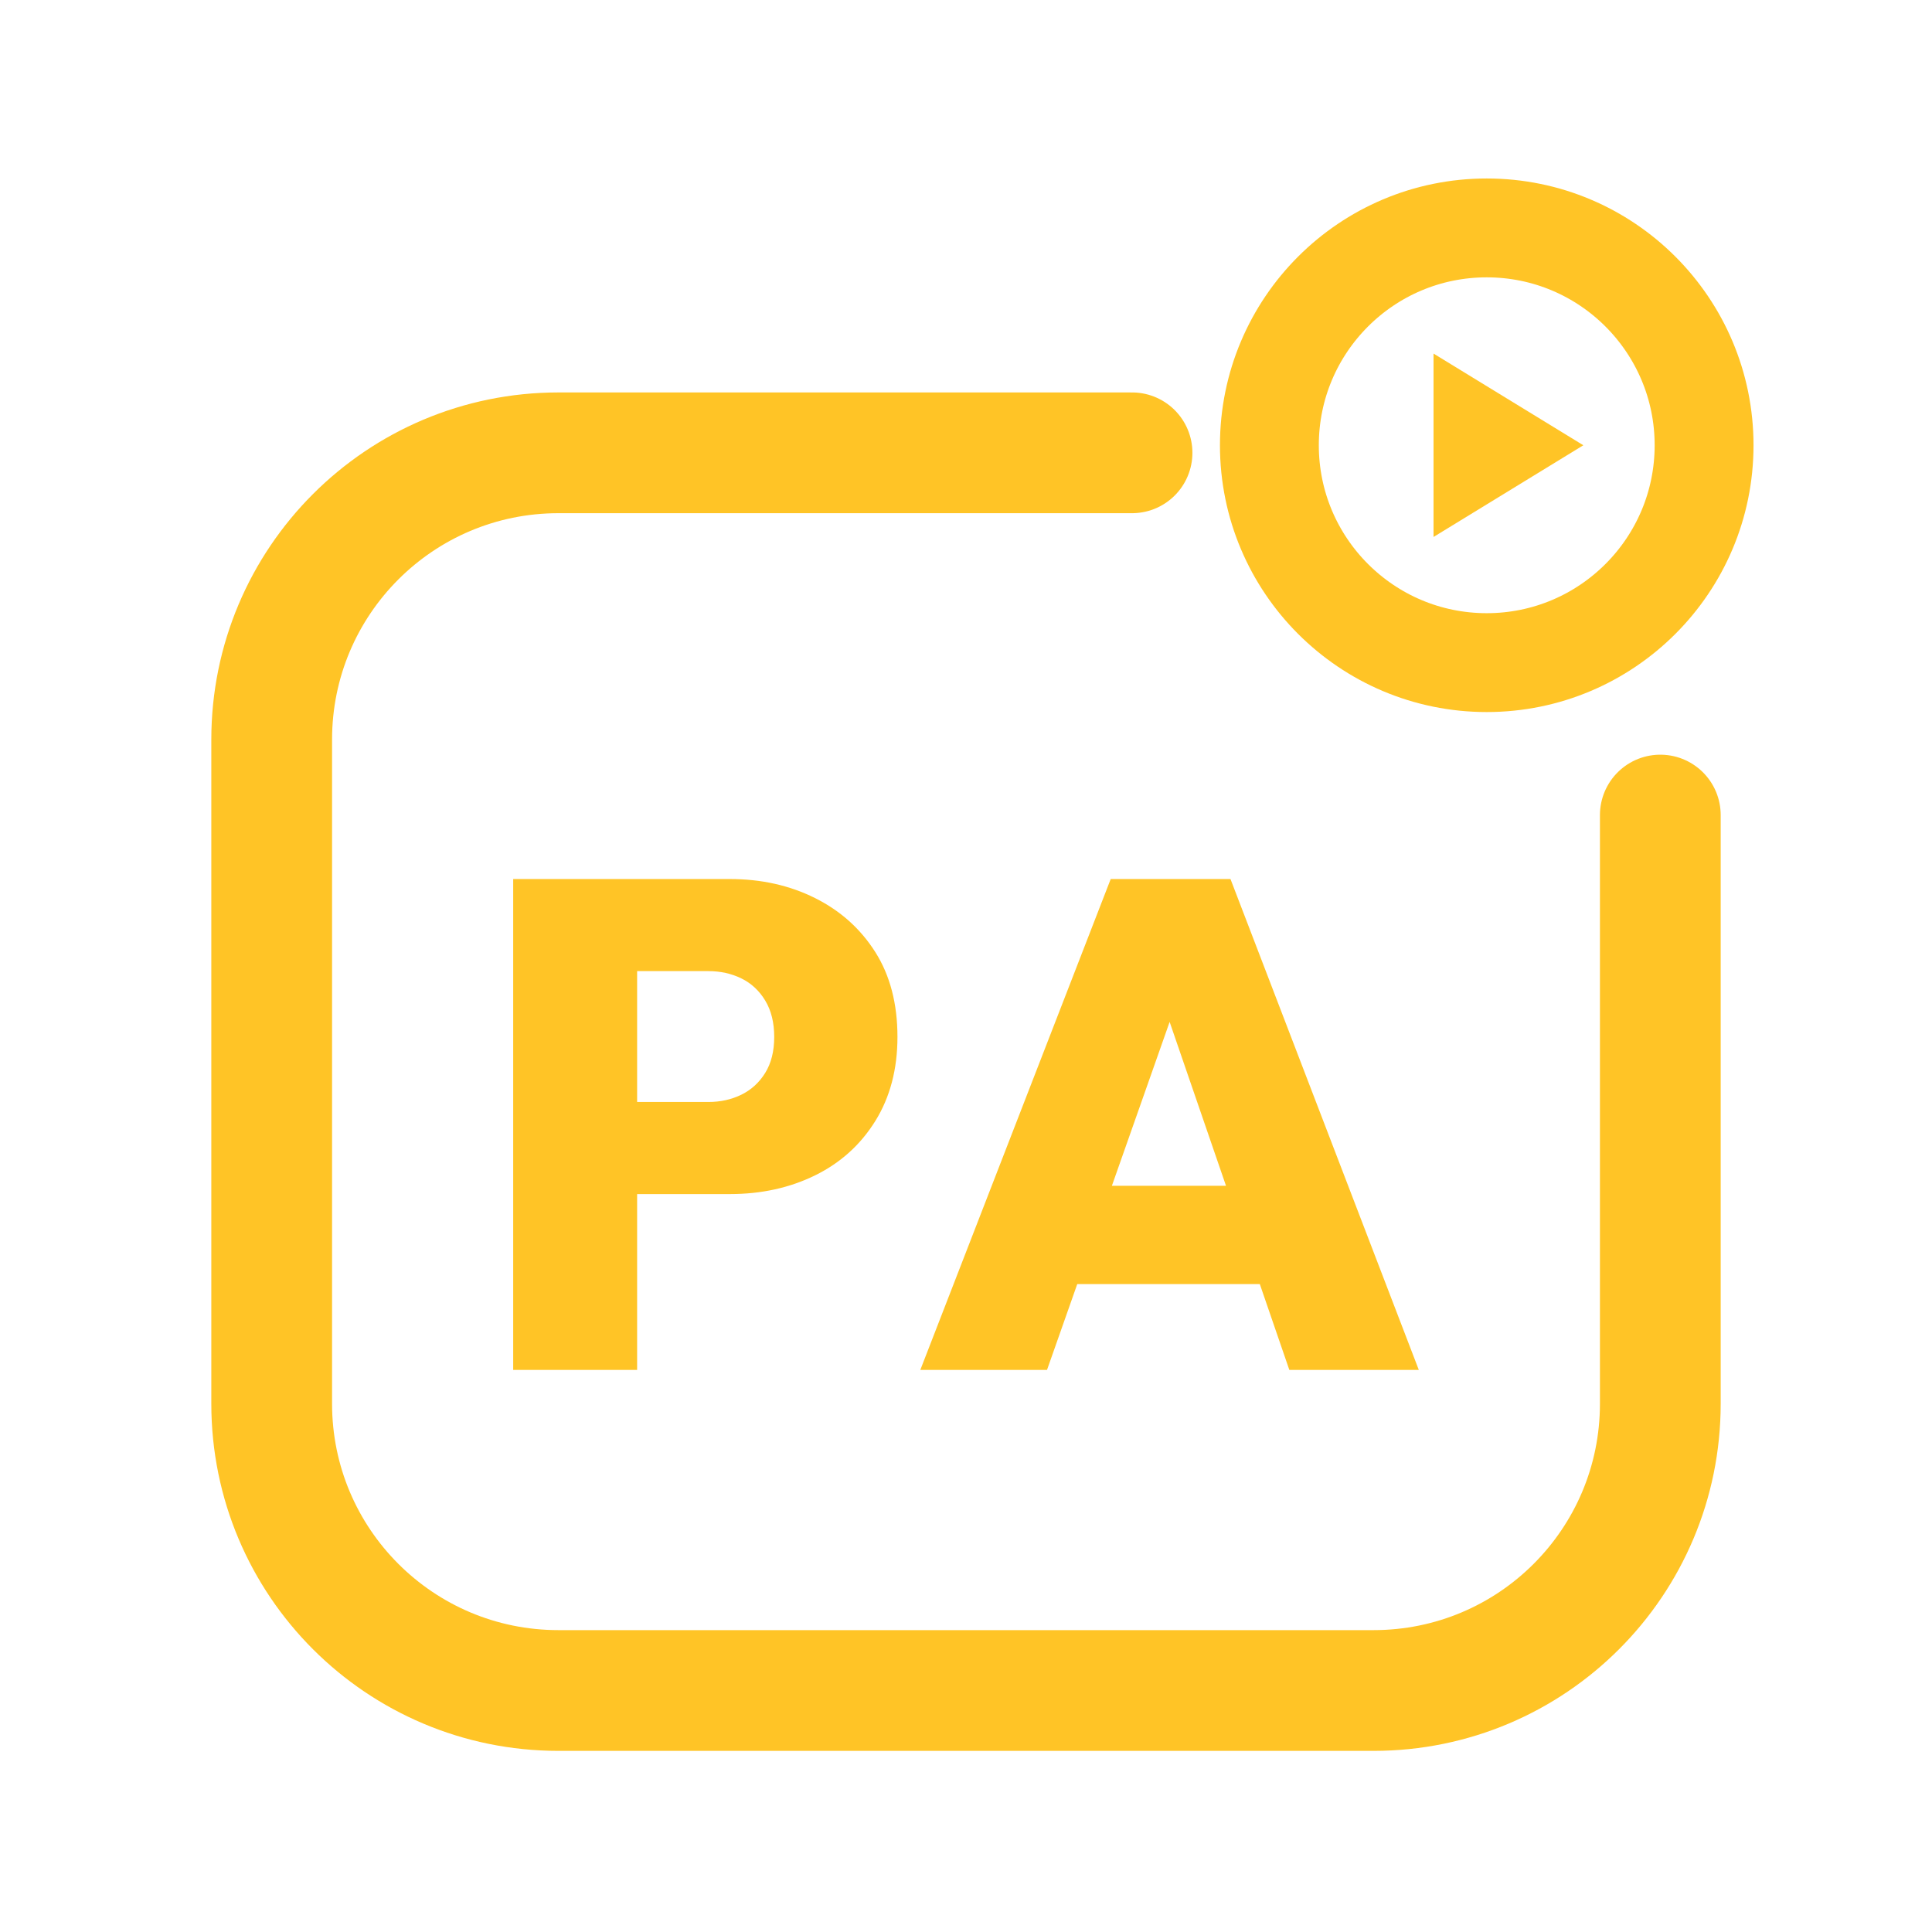
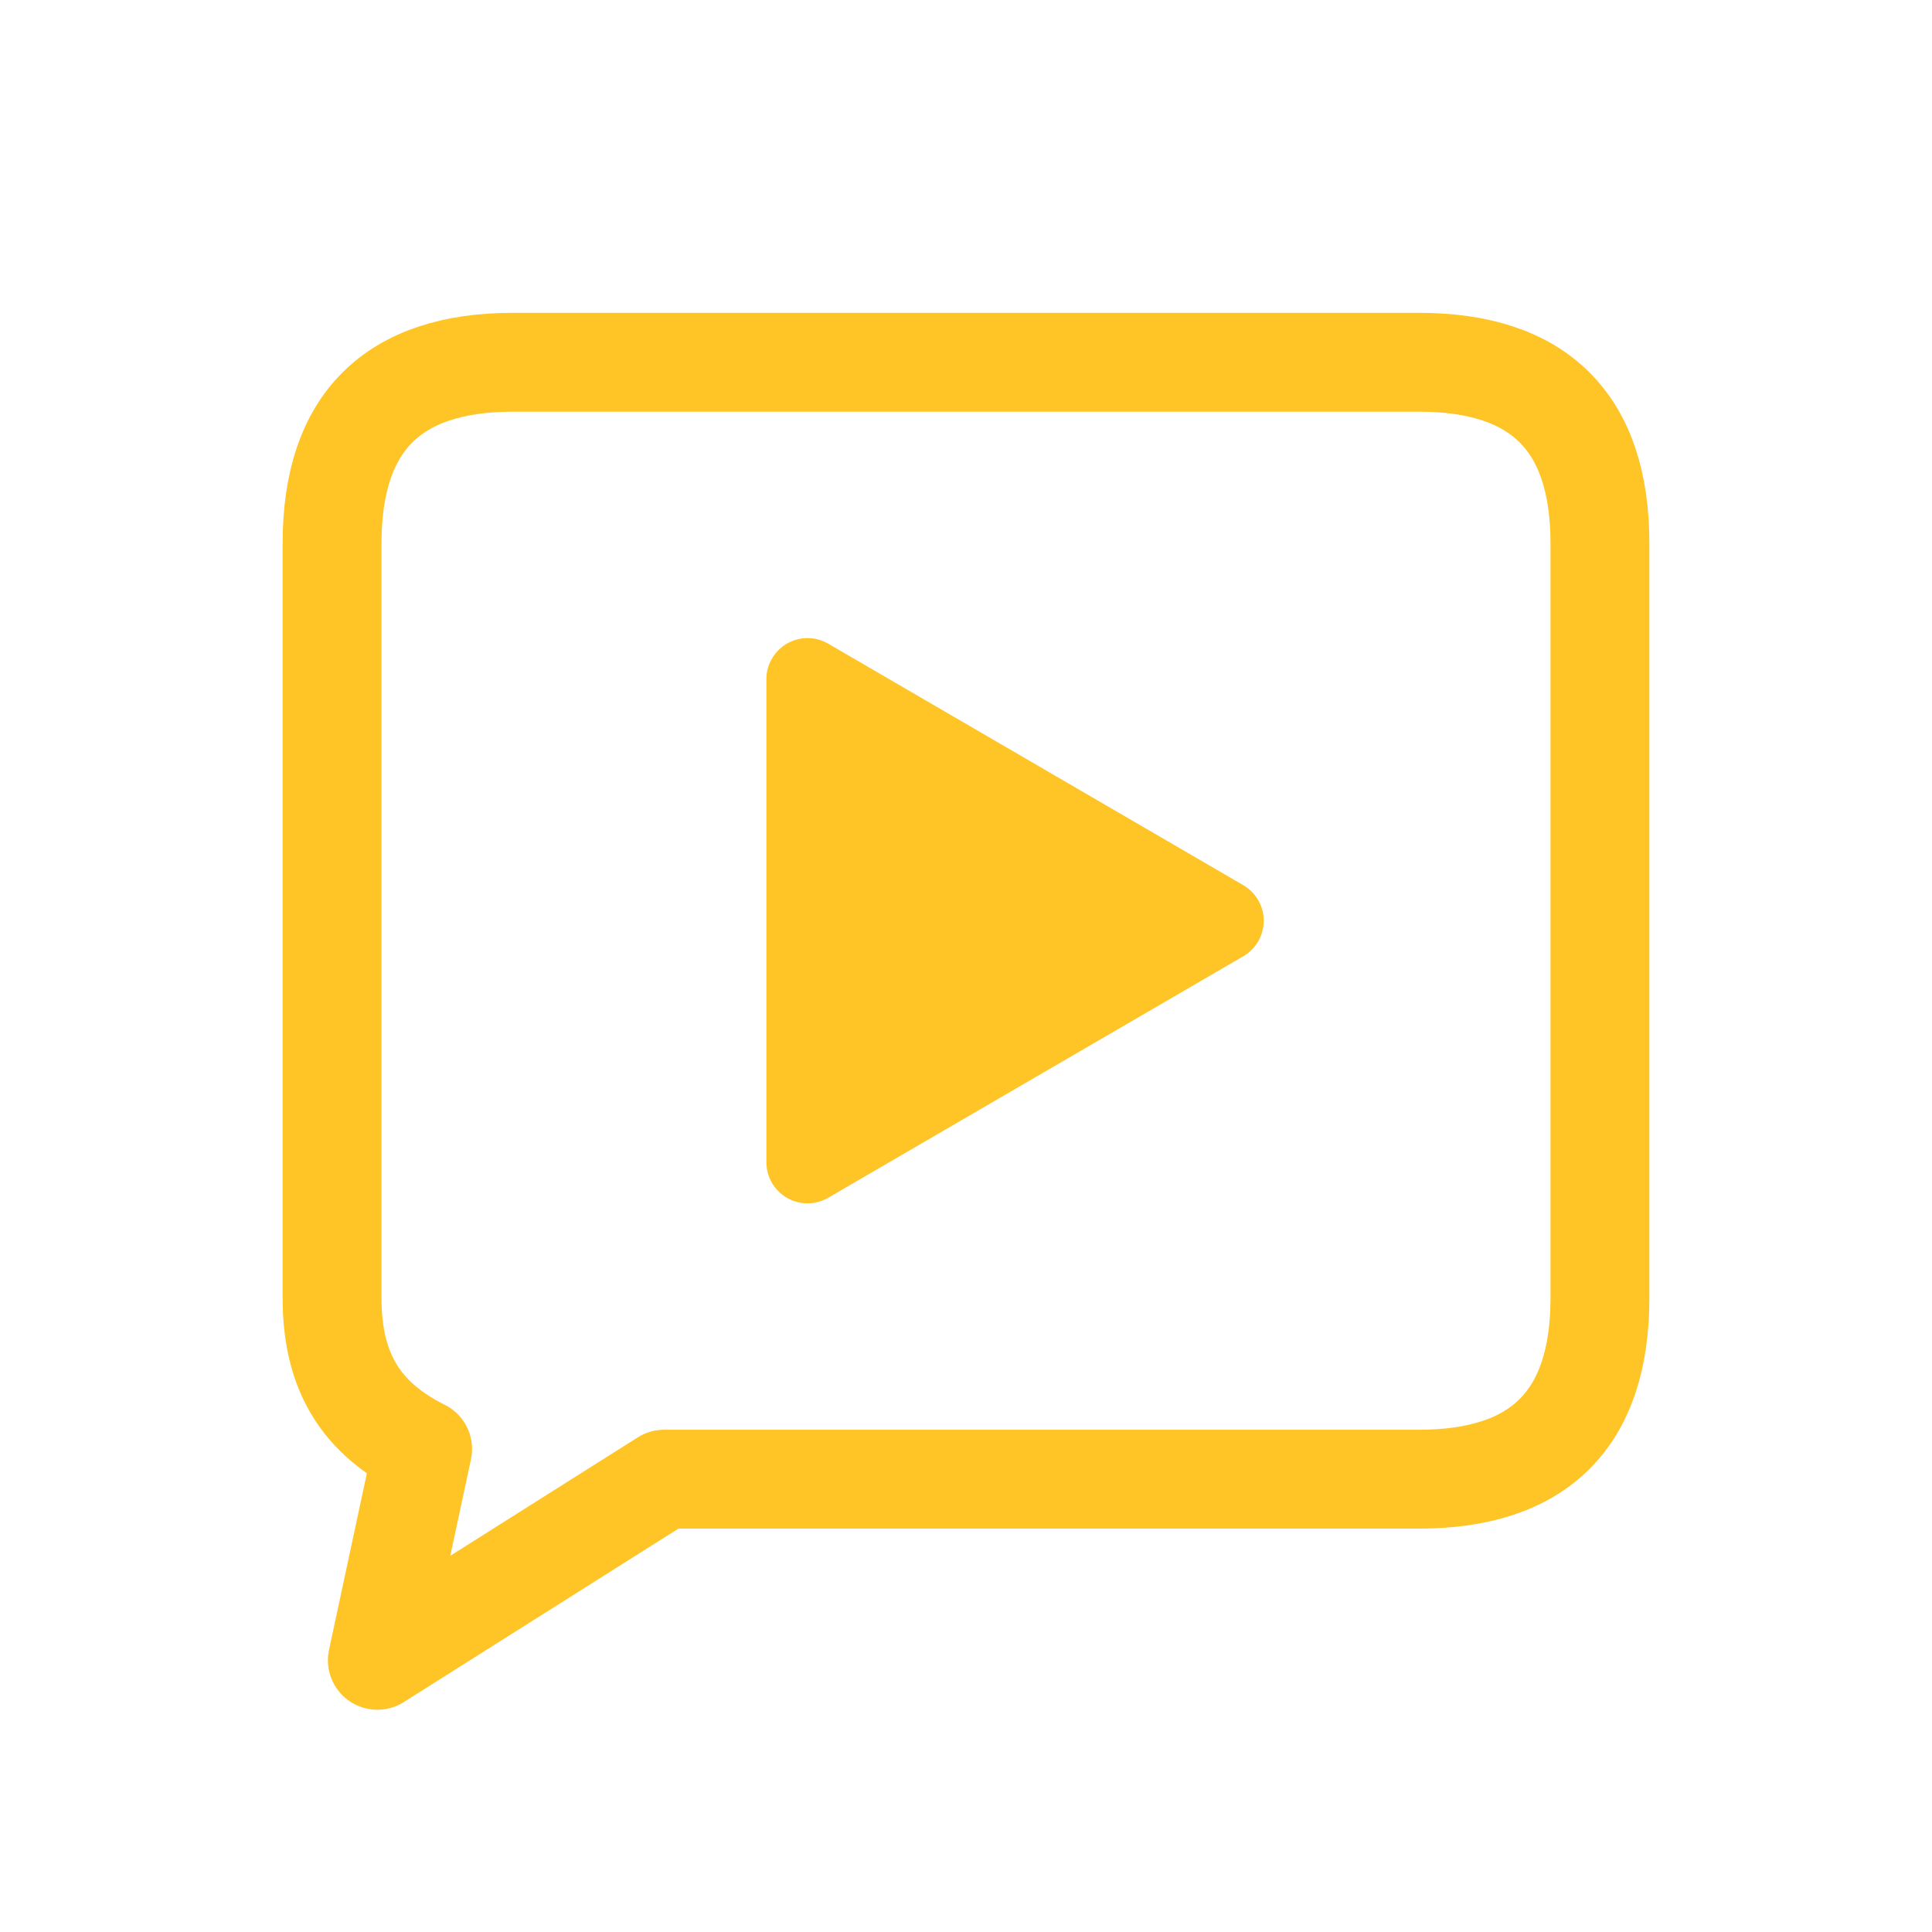
<svg xmlns="http://www.w3.org/2000/svg" viewBox="0 0 512 512" width="512" height="512">
-   <path d="M 300 120 L 148 120 C 106 120 72 154 72 196 L 72 372 C 72 414 106 448 148 448 L 364 448 C 406 448 440 414 440 372 L 440 216" fill="none" stroke="#FFC426" stroke-width="32.0" stroke-linecap="round" stroke-linejoin="round" />
-   <circle cx="394" cy="118" r="57.6" fill="none" stroke="#FFC426" stroke-width="26.2" stroke-linecap="round" stroke-linejoin="round" />
-   <path d="M 379.9 93.7 L 419.6 118.0 L 379.9 142.3 Z" fill="#FFC426" stroke="none" />
-   <path d="M162.055 316.44V292.037H187.743Q192.514 292.037 196.459 290.11Q200.404 288.183 202.789 284.33Q205.174 280.477 205.174 274.789Q205.174 269.101 202.789 265.156Q200.404 261.211 196.459 259.284Q192.514 257.358 187.743 257.358H162.055V232.954H193.431Q205.908 232.954 216 238.0Q226.092 243.046 231.963 252.312Q237.835 261.578 237.835 274.789Q237.835 287.633 231.963 297.083Q226.092 306.532 216 311.486Q205.908 316.44 193.431 316.44ZM136.0 363.046V232.954H168.844V363.046Z" fill="#FFC426" stroke="none" />
-   <path d="M243.89 363.046 294.349 232.954H326.092L376.0 363.046H341.688L304.073 253.688H316.0L277.468 363.046ZM274.532 340.294V314.239H346.275V340.294Z" fill="#FFC426" stroke="none" />
+   <path d="M 136 96 L 376 96 C 408 96 424 112 424 144 L 424 344 C 424 376 408 392 376 392 L 176 392 L 100 440 L 112 384 C 96 376 88 364 88 344 L 88 144 C 88 112 104 96 136 96 Z" fill="none" stroke="#FFC426" stroke-width="26.2" stroke-linecap="round" stroke-linejoin="round" />
+   <path d="M 214 180 L 324 244 L 214 308 Z" stroke="#FFC426" stroke-width="21.8" stroke-linecap="round" stroke-linejoin="round" fill="#FFC426" />
</svg>
